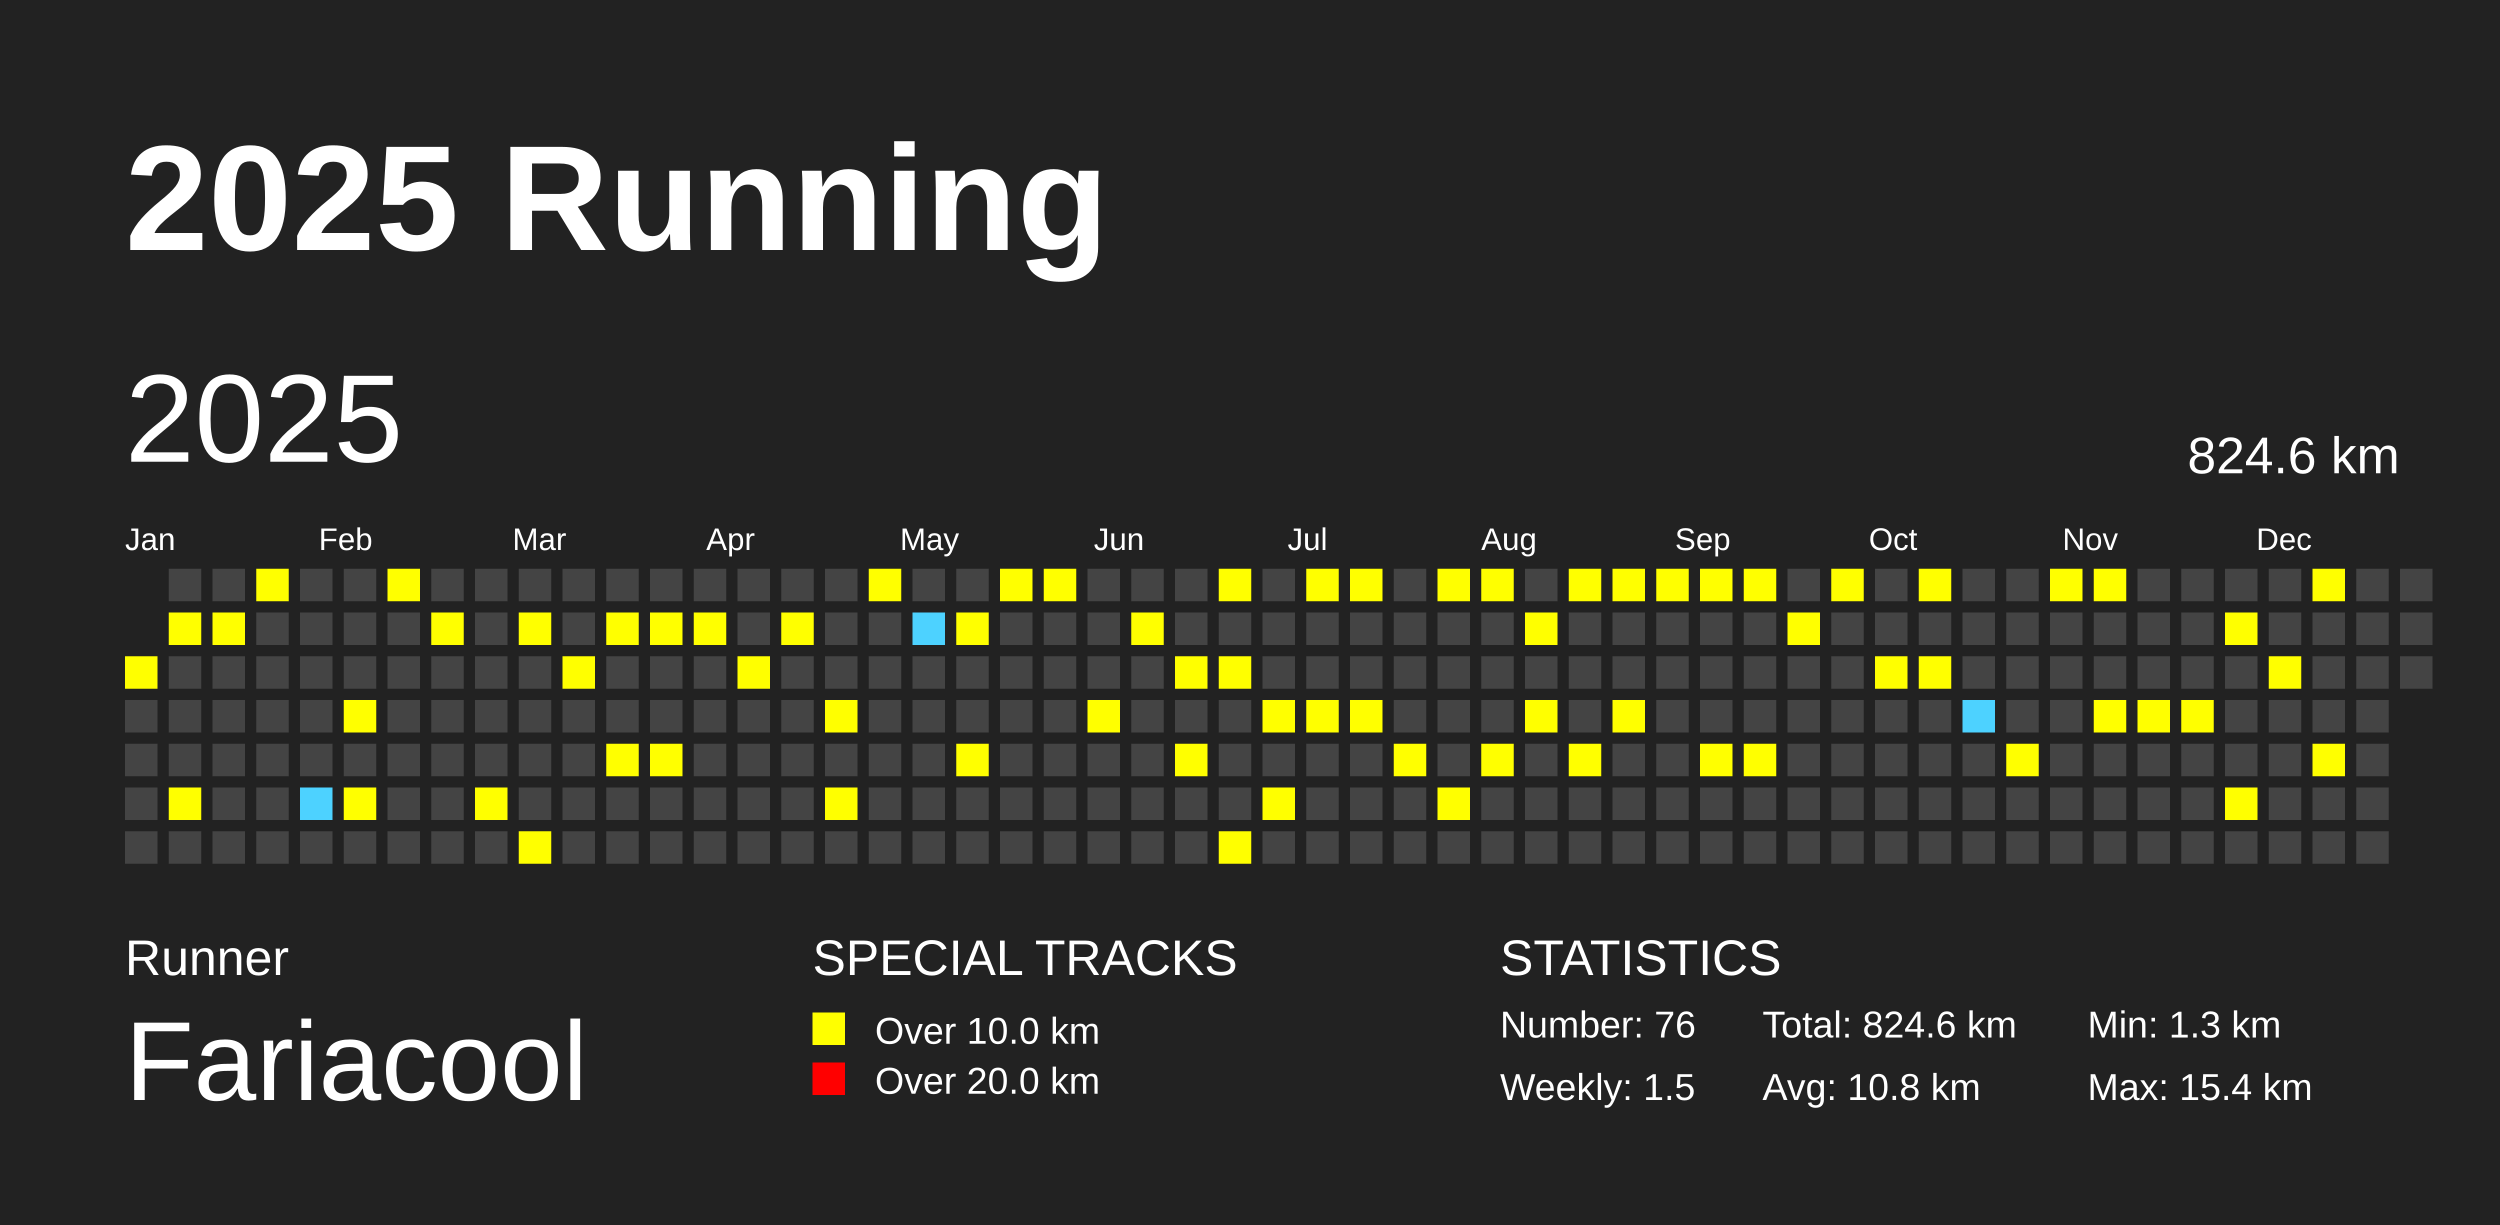
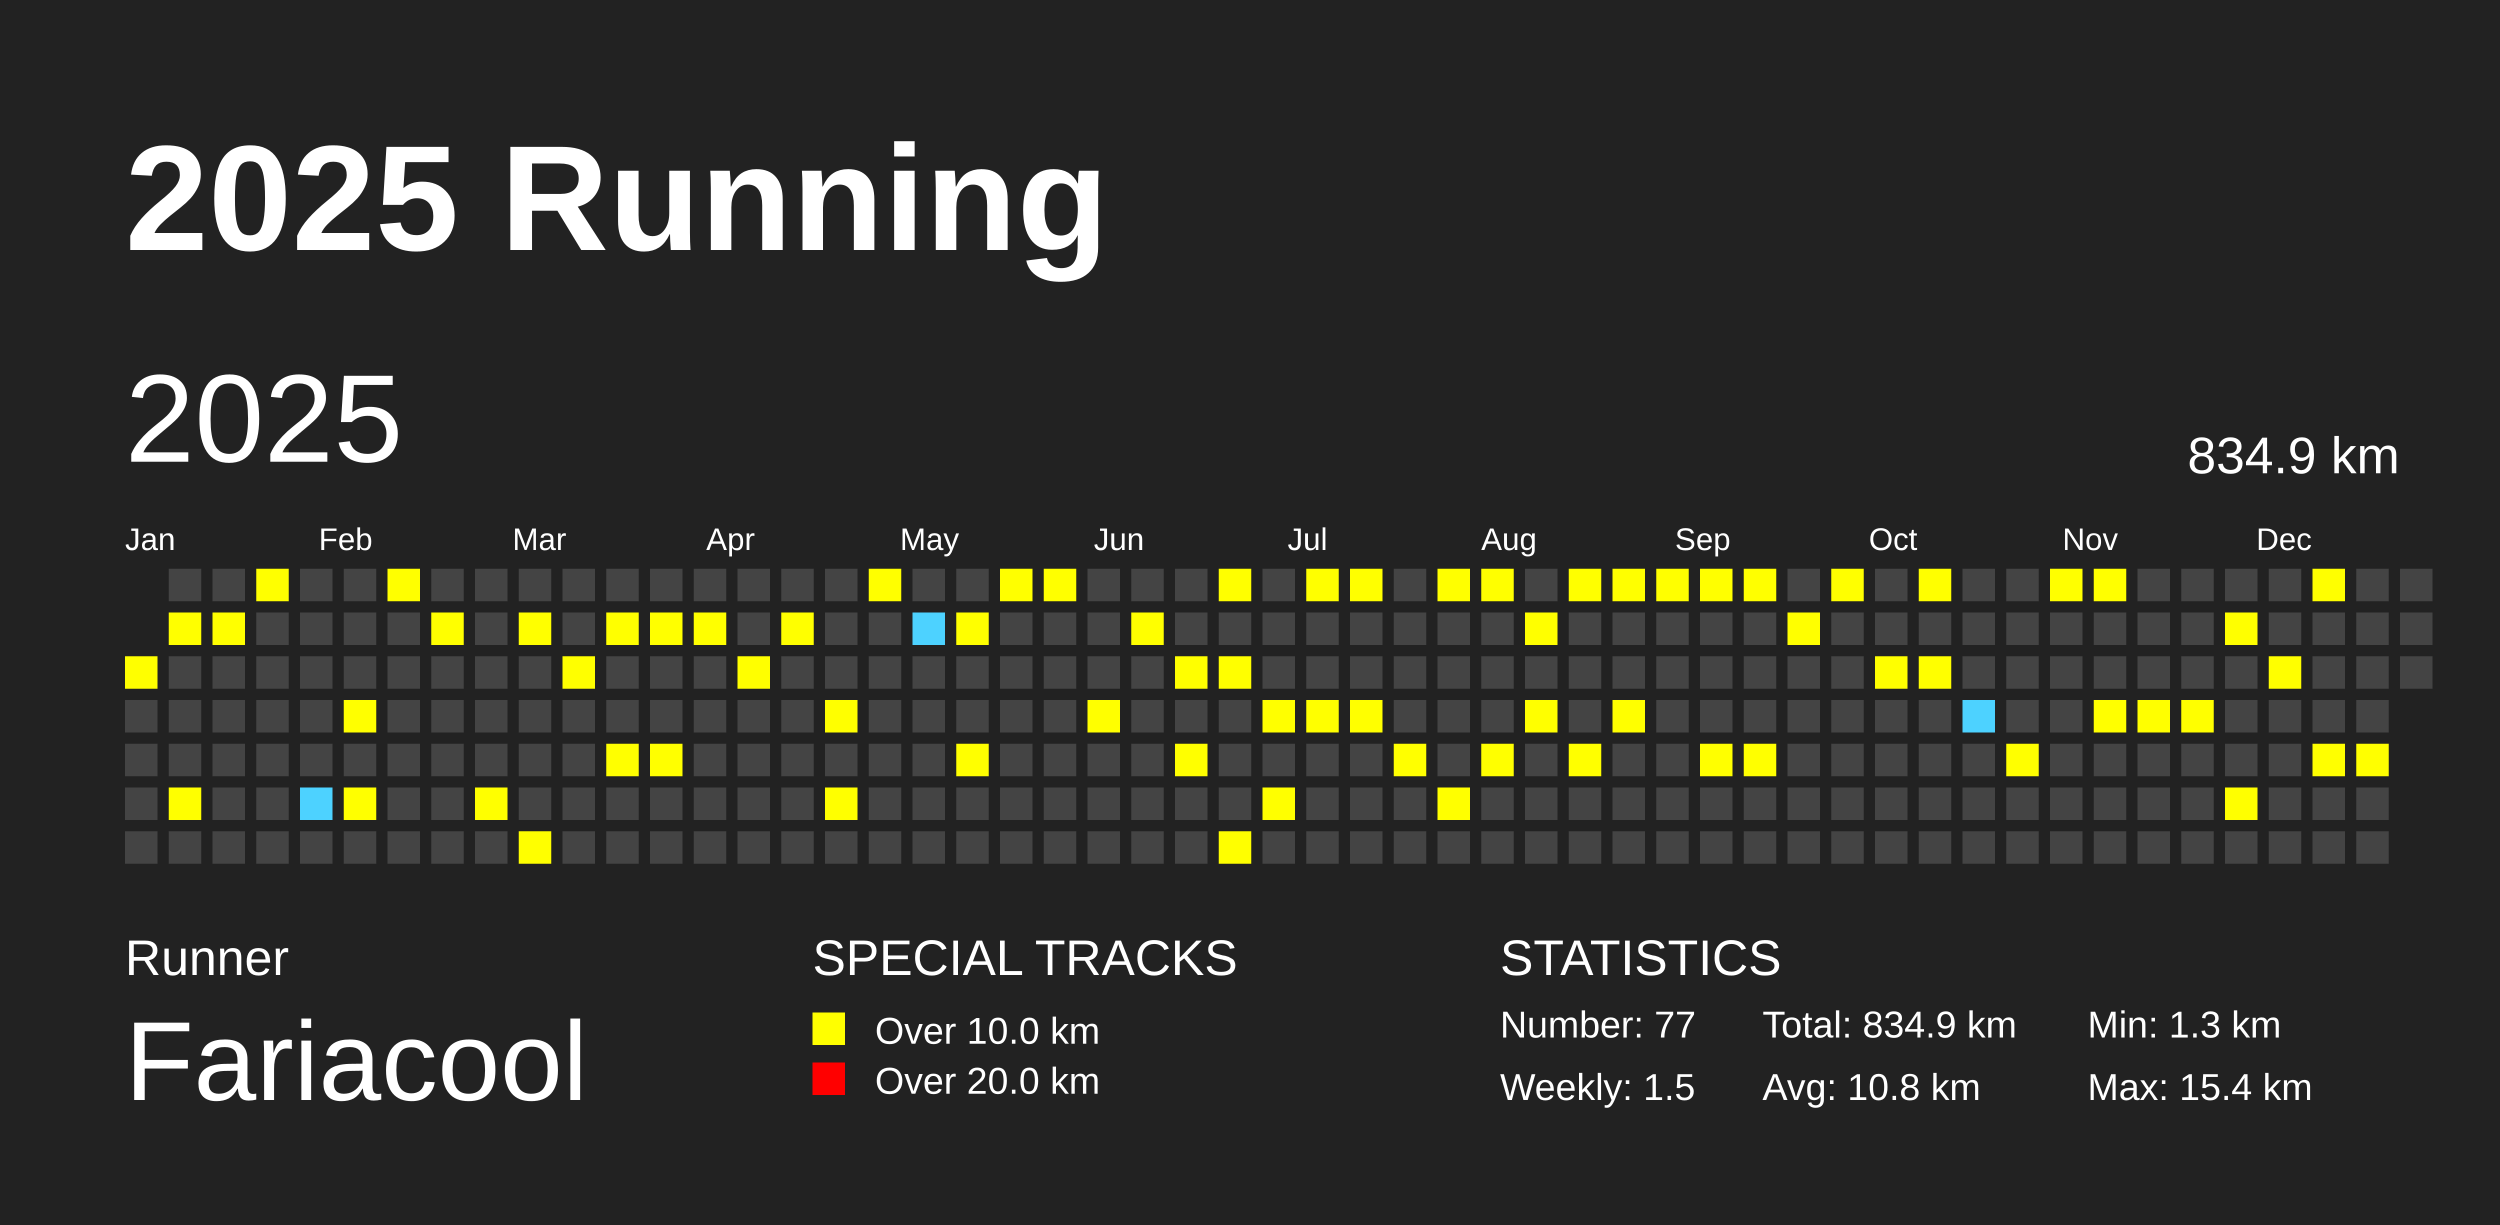
<svg xmlns="http://www.w3.org/2000/svg" baseProfile="full" height="98mm" version="1.1" viewBox="0,0,200,98" width="200mm">
  <defs />
  <rect fill="#222222" height="98" width="200" x="0" y="0" />
  <text fill="#FFFFFF" style="font-size:12px; font-family:Arial; font-weight:bold;" x="10" y="20">2025 Running</text>
  <text fill="#FFFFFF" style="font-size:4px; font-family:Arial" x="10" y="78">Runner</text>
  <text fill="#FFFFFF" style="font-size:9px; font-family:Arial" x="10" y="88">Fariacool</text>
  <text fill="#FFFFFF" style="font-size:4px; font-family:Arial" x="65" y="78">SPECIAL TRACKS</text>
  <rect fill="yellow" height="2.6" width="2.6" x="65" y="81" />
  <text fill="#FFFFFF" style="font-size:3px; font-family:Arial" x="70" y="83.5">Over 10.0 km</text>
  <rect fill="red" height="2.6" width="2.6" x="65" y="85" />
  <text fill="#FFFFFF" style="font-size:3px; font-family:Arial" x="70" y="87.5">Over 20.0 km</text>
  <text fill="#FFFFFF" style="font-size:4px; font-family:Arial" x="120" y="78">STATISTICS</text>
-   <text fill="#FFFFFF" style="font-size:3px; font-family:Arial" x="120" y="83">Number: 76</text>
+   <text fill="#FFFFFF" style="font-size:3px; font-family:Arial" x="120" y="83">Number: 77</text>
  <text fill="#FFFFFF" style="font-size:3px; font-family:Arial" x="120" y="88">Weekly: 1.5</text>
-   <text fill="#FFFFFF" style="font-size:3px; font-family:Arial" x="141" y="83">Total: 824.6 km</text>
+   <text fill="#FFFFFF" style="font-size:3px; font-family:Arial" x="141" y="83">Total: 834.9 km</text>
  <text fill="#FFFFFF" style="font-size:3px; font-family:Arial" x="141" y="88">Avg: 10.8 km</text>
  <text fill="#FFFFFF" style="font-size:3px; font-family:Arial" x="167" y="83">Min: 1.3 km</text>
  <text fill="#FFFFFF" style="font-size:3px; font-family:Arial" x="167" y="88">Max: 15.4 km</text>
  <text dominant-baseline="hanging" fill="#FFFFFF" style="font-size:10.0px; font-family:Arial;" x="10" y="30">2025</text>
-   <text dominant-baseline="hanging" fill="#FFFFFF" style="font-size:4.125px; font-family:Arial;" x="175" y="35">824.6 km</text>
+   <text dominant-baseline="hanging" fill="#FFFFFF" style="font-size:4.125px; font-family:Arial;" x="175" y="35">834.9 km</text>
  <text fill="#FFFFFF" style="font-size:2.5px; font-family:Arial" x="10.0" y="44">Jan</text>
  <text fill="#FFFFFF" style="font-size:2.5px; font-family:Arial" x="25.5" y="44">Feb</text>
  <text fill="#FFFFFF" style="font-size:2.5px; font-family:Arial" x="41.0" y="44">Mar</text>
  <text fill="#FFFFFF" style="font-size:2.5px; font-family:Arial" x="56.5" y="44">Apr</text>
  <text fill="#FFFFFF" style="font-size:2.5px; font-family:Arial" x="72.0" y="44">May</text>
  <text fill="#FFFFFF" style="font-size:2.5px; font-family:Arial" x="87.5" y="44">Jun</text>
  <text fill="#FFFFFF" style="font-size:2.5px; font-family:Arial" x="103.0" y="44">Jul</text>
  <text fill="#FFFFFF" style="font-size:2.5px; font-family:Arial" x="118.5" y="44">Aug</text>
  <text fill="#FFFFFF" style="font-size:2.5px; font-family:Arial" x="134.0" y="44">Sep</text>
  <text fill="#FFFFFF" style="font-size:2.5px; font-family:Arial" x="149.5" y="44">Oct</text>
  <text fill="#FFFFFF" style="font-size:2.5px; font-family:Arial" x="165.0" y="44">Nov</text>
  <text fill="#FFFFFF" style="font-size:2.5px; font-family:Arial" x="180.5" y="44">Dec</text>
  <rect fill="yellow" height="2.6" width="2.6" x="10.0" y="52.5" />
  <rect fill="#444444" height="2.6" width="2.6" x="10.0" y="56.0" />
  <rect fill="#444444" height="2.6" width="2.6" x="10.0" y="59.5" />
  <rect fill="#444444" height="2.6" width="2.6" x="10.0" y="63.0" />
  <rect fill="#444444" height="2.6" width="2.6" x="10.0" y="66.5" />
  <rect fill="#444444" height="2.6" width="2.6" x="13.5" y="45.5" />
  <rect fill="yellow" height="2.6" width="2.6" x="13.5" y="49.0" />
  <rect fill="#444444" height="2.6" width="2.6" x="13.5" y="52.5" />
  <rect fill="#444444" height="2.6" width="2.6" x="13.5" y="56.0" />
  <rect fill="#444444" height="2.6" width="2.6" x="13.5" y="59.5" />
  <rect fill="yellow" height="2.6" width="2.6" x="13.5" y="63.0" />
  <rect fill="#444444" height="2.6" width="2.6" x="13.5" y="66.5" />
  <rect fill="#444444" height="2.6" width="2.6" x="17.0" y="45.5" />
  <rect fill="yellow" height="2.6" width="2.6" x="17.0" y="49.0" />
  <rect fill="#444444" height="2.6" width="2.6" x="17.0" y="52.5" />
  <rect fill="#444444" height="2.6" width="2.6" x="17.0" y="56.0" />
  <rect fill="#444444" height="2.6" width="2.6" x="17.0" y="59.5" />
  <rect fill="#444444" height="2.6" width="2.6" x="17.0" y="63.0" />
  <rect fill="#444444" height="2.6" width="2.6" x="17.0" y="66.5" />
  <rect fill="yellow" height="2.6" width="2.6" x="20.5" y="45.5" />
  <rect fill="#444444" height="2.6" width="2.6" x="20.5" y="49.0" />
  <rect fill="#444444" height="2.6" width="2.6" x="20.5" y="52.5" />
  <rect fill="#444444" height="2.6" width="2.6" x="20.5" y="56.0" />
  <rect fill="#444444" height="2.6" width="2.6" x="20.5" y="59.5" />
  <rect fill="#444444" height="2.6" width="2.6" x="20.5" y="63.0" />
  <rect fill="#444444" height="2.6" width="2.6" x="20.5" y="66.5" />
  <rect fill="#444444" height="2.6" width="2.6" x="24.0" y="45.5" />
  <rect fill="#444444" height="2.6" width="2.6" x="24.0" y="49.0" />
  <rect fill="#444444" height="2.6" width="2.6" x="24.0" y="52.5" />
  <rect fill="#444444" height="2.6" width="2.6" x="24.0" y="56.0" />
  <rect fill="#444444" height="2.6" width="2.6" x="24.0" y="59.5" />
  <rect fill="#4DD2FF" height="2.6" width="2.6" x="24.0" y="63.0" />
  <rect fill="#444444" height="2.6" width="2.6" x="24.0" y="66.5" />
  <rect fill="#444444" height="2.6" width="2.6" x="27.5" y="45.5" />
  <rect fill="#444444" height="2.6" width="2.6" x="27.5" y="49.0" />
  <rect fill="#444444" height="2.6" width="2.6" x="27.5" y="52.5" />
  <rect fill="yellow" height="2.6" width="2.6" x="27.5" y="56.0" />
  <rect fill="#444444" height="2.6" width="2.6" x="27.5" y="59.5" />
  <rect fill="yellow" height="2.6" width="2.6" x="27.5" y="63.0" />
  <rect fill="#444444" height="2.6" width="2.6" x="27.5" y="66.5" />
  <rect fill="yellow" height="2.6" width="2.6" x="31.0" y="45.5" />
  <rect fill="#444444" height="2.6" width="2.6" x="31.0" y="49.0" />
  <rect fill="#444444" height="2.6" width="2.6" x="31.0" y="52.5" />
  <rect fill="#444444" height="2.6" width="2.6" x="31.0" y="56.0" />
  <rect fill="#444444" height="2.6" width="2.6" x="31.0" y="59.5" />
  <rect fill="#444444" height="2.6" width="2.6" x="31.0" y="63.0" />
  <rect fill="#444444" height="2.6" width="2.6" x="31.0" y="66.5" />
  <rect fill="#444444" height="2.6" width="2.6" x="34.5" y="45.5" />
  <rect fill="yellow" height="2.6" width="2.6" x="34.5" y="49.0" />
  <rect fill="#444444" height="2.6" width="2.6" x="34.5" y="52.5" />
  <rect fill="#444444" height="2.6" width="2.6" x="34.5" y="56.0" />
  <rect fill="#444444" height="2.6" width="2.6" x="34.5" y="59.5" />
  <rect fill="#444444" height="2.6" width="2.6" x="34.5" y="63.0" />
  <rect fill="#444444" height="2.6" width="2.6" x="34.5" y="66.5" />
  <rect fill="#444444" height="2.6" width="2.6" x="38.0" y="45.5" />
  <rect fill="#444444" height="2.6" width="2.6" x="38.0" y="49.0" />
  <rect fill="#444444" height="2.6" width="2.6" x="38.0" y="52.5" />
  <rect fill="#444444" height="2.6" width="2.6" x="38.0" y="56.0" />
  <rect fill="#444444" height="2.6" width="2.6" x="38.0" y="59.5" />
  <rect fill="yellow" height="2.6" width="2.6" x="38.0" y="63.0" />
  <rect fill="#444444" height="2.6" width="2.6" x="38.0" y="66.5" />
  <rect fill="#444444" height="2.6" width="2.6" x="41.5" y="45.5" />
  <rect fill="yellow" height="2.6" width="2.6" x="41.5" y="49.0" />
  <rect fill="#444444" height="2.6" width="2.6" x="41.5" y="52.5" />
  <rect fill="#444444" height="2.6" width="2.6" x="41.5" y="56.0" />
  <rect fill="#444444" height="2.6" width="2.6" x="41.5" y="59.5" />
  <rect fill="#444444" height="2.6" width="2.6" x="41.5" y="63.0" />
  <rect fill="yellow" height="2.6" width="2.6" x="41.5" y="66.5" />
  <rect fill="#444444" height="2.6" width="2.6" x="45.0" y="45.5" />
  <rect fill="#444444" height="2.6" width="2.6" x="45.0" y="49.0" />
  <rect fill="yellow" height="2.6" width="2.6" x="45.0" y="52.5" />
  <rect fill="#444444" height="2.6" width="2.6" x="45.0" y="56.0" />
  <rect fill="#444444" height="2.6" width="2.6" x="45.0" y="59.5" />
  <rect fill="#444444" height="2.6" width="2.6" x="45.0" y="63.0" />
  <rect fill="#444444" height="2.6" width="2.6" x="45.0" y="66.5" />
  <rect fill="#444444" height="2.6" width="2.6" x="48.5" y="45.5" />
  <rect fill="yellow" height="2.6" width="2.6" x="48.5" y="49.0" />
  <rect fill="#444444" height="2.6" width="2.6" x="48.5" y="52.5" />
  <rect fill="#444444" height="2.6" width="2.6" x="48.5" y="56.0" />
  <rect fill="yellow" height="2.6" width="2.6" x="48.5" y="59.5" />
  <rect fill="#444444" height="2.6" width="2.6" x="48.5" y="63.0" />
  <rect fill="#444444" height="2.6" width="2.6" x="48.5" y="66.5" />
  <rect fill="#444444" height="2.6" width="2.6" x="52.0" y="45.5" />
  <rect fill="yellow" height="2.6" width="2.6" x="52.0" y="49.0" />
  <rect fill="#444444" height="2.6" width="2.6" x="52.0" y="52.5" />
  <rect fill="#444444" height="2.6" width="2.6" x="52.0" y="56.0" />
  <rect fill="yellow" height="2.6" width="2.6" x="52.0" y="59.5" />
  <rect fill="#444444" height="2.6" width="2.6" x="52.0" y="63.0" />
  <rect fill="#444444" height="2.6" width="2.6" x="52.0" y="66.5" />
  <rect fill="#444444" height="2.6" width="2.6" x="55.5" y="45.5" />
  <rect fill="yellow" height="2.6" width="2.6" x="55.5" y="49.0" />
  <rect fill="#444444" height="2.6" width="2.6" x="55.5" y="52.5" />
  <rect fill="#444444" height="2.6" width="2.6" x="55.5" y="56.0" />
  <rect fill="#444444" height="2.6" width="2.6" x="55.5" y="59.5" />
  <rect fill="#444444" height="2.6" width="2.6" x="55.5" y="63.0" />
  <rect fill="#444444" height="2.6" width="2.6" x="55.5" y="66.5" />
  <rect fill="#444444" height="2.6" width="2.6" x="59.0" y="45.5" />
  <rect fill="#444444" height="2.6" width="2.6" x="59.0" y="49.0" />
  <rect fill="yellow" height="2.6" width="2.6" x="59.0" y="52.5" />
  <rect fill="#444444" height="2.6" width="2.6" x="59.0" y="56.0" />
  <rect fill="#444444" height="2.6" width="2.6" x="59.0" y="59.5" />
  <rect fill="#444444" height="2.6" width="2.6" x="59.0" y="63.0" />
  <rect fill="#444444" height="2.6" width="2.6" x="59.0" y="66.5" />
  <rect fill="#444444" height="2.6" width="2.6" x="62.5" y="45.5" />
  <rect fill="yellow" height="2.6" width="2.6" x="62.5" y="49.0" />
  <rect fill="#444444" height="2.6" width="2.6" x="62.5" y="52.5" />
  <rect fill="#444444" height="2.6" width="2.6" x="62.5" y="56.0" />
  <rect fill="#444444" height="2.6" width="2.6" x="62.5" y="59.5" />
  <rect fill="#444444" height="2.6" width="2.6" x="62.5" y="63.0" />
  <rect fill="#444444" height="2.6" width="2.6" x="62.5" y="66.5" />
  <rect fill="#444444" height="2.6" width="2.6" x="66.0" y="45.5" />
  <rect fill="#444444" height="2.6" width="2.6" x="66.0" y="49.0" />
  <rect fill="#444444" height="2.6" width="2.6" x="66.0" y="52.5" />
  <rect fill="yellow" height="2.6" width="2.6" x="66.0" y="56.0" />
  <rect fill="#444444" height="2.6" width="2.6" x="66.0" y="59.5" />
  <rect fill="yellow" height="2.6" width="2.6" x="66.0" y="63.0" />
  <rect fill="#444444" height="2.6" width="2.6" x="66.0" y="66.5" />
  <rect fill="yellow" height="2.6" width="2.6" x="69.5" y="45.5" />
  <rect fill="#444444" height="2.6" width="2.6" x="69.5" y="49.0" />
  <rect fill="#444444" height="2.6" width="2.6" x="69.5" y="52.5" />
  <rect fill="#444444" height="2.6" width="2.6" x="69.5" y="56.0" />
  <rect fill="#444444" height="2.6" width="2.6" x="69.5" y="59.5" />
  <rect fill="#444444" height="2.6" width="2.6" x="69.5" y="63.0" />
  <rect fill="#444444" height="2.6" width="2.6" x="69.5" y="66.5" />
  <rect fill="#444444" height="2.6" width="2.6" x="73.0" y="45.5" />
  <rect fill="#4DD2FF" height="2.6" width="2.6" x="73.0" y="49.0" />
  <rect fill="#444444" height="2.6" width="2.6" x="73.0" y="52.5" />
  <rect fill="#444444" height="2.6" width="2.6" x="73.0" y="56.0" />
  <rect fill="#444444" height="2.6" width="2.6" x="73.0" y="59.5" />
  <rect fill="#444444" height="2.6" width="2.6" x="73.0" y="63.0" />
  <rect fill="#444444" height="2.6" width="2.6" x="73.0" y="66.5" />
  <rect fill="#444444" height="2.6" width="2.6" x="76.5" y="45.5" />
  <rect fill="yellow" height="2.6" width="2.6" x="76.5" y="49.0" />
  <rect fill="#444444" height="2.6" width="2.6" x="76.5" y="52.5" />
  <rect fill="#444444" height="2.6" width="2.6" x="76.5" y="56.0" />
  <rect fill="yellow" height="2.6" width="2.6" x="76.5" y="59.5" />
  <rect fill="#444444" height="2.6" width="2.6" x="76.5" y="63.0" />
  <rect fill="#444444" height="2.6" width="2.6" x="76.5" y="66.5" />
  <rect fill="yellow" height="2.6" width="2.6" x="80.0" y="45.5" />
  <rect fill="#444444" height="2.6" width="2.6" x="80.0" y="49.0" />
  <rect fill="#444444" height="2.6" width="2.6" x="80.0" y="52.5" />
  <rect fill="#444444" height="2.6" width="2.6" x="80.0" y="56.0" />
  <rect fill="#444444" height="2.6" width="2.6" x="80.0" y="59.5" />
  <rect fill="#444444" height="2.6" width="2.6" x="80.0" y="63.0" />
  <rect fill="#444444" height="2.6" width="2.6" x="80.0" y="66.5" />
  <rect fill="yellow" height="2.6" width="2.6" x="83.5" y="45.5" />
  <rect fill="#444444" height="2.6" width="2.6" x="83.5" y="49.0" />
  <rect fill="#444444" height="2.6" width="2.6" x="83.5" y="52.5" />
  <rect fill="#444444" height="2.6" width="2.6" x="83.5" y="56.0" />
  <rect fill="#444444" height="2.6" width="2.6" x="83.5" y="59.5" />
  <rect fill="#444444" height="2.6" width="2.6" x="83.5" y="63.0" />
  <rect fill="#444444" height="2.6" width="2.6" x="83.5" y="66.5" />
  <rect fill="#444444" height="2.6" width="2.6" x="87.0" y="45.5" />
  <rect fill="#444444" height="2.6" width="2.6" x="87.0" y="49.0" />
  <rect fill="#444444" height="2.6" width="2.6" x="87.0" y="52.5" />
  <rect fill="yellow" height="2.6" width="2.6" x="87.0" y="56.0" />
  <rect fill="#444444" height="2.6" width="2.6" x="87.0" y="59.5" />
  <rect fill="#444444" height="2.6" width="2.6" x="87.0" y="63.0" />
  <rect fill="#444444" height="2.6" width="2.6" x="87.0" y="66.5" />
  <rect fill="#444444" height="2.6" width="2.6" x="90.5" y="45.5" />
  <rect fill="yellow" height="2.6" width="2.6" x="90.5" y="49.0" />
  <rect fill="#444444" height="2.6" width="2.6" x="90.5" y="52.5" />
  <rect fill="#444444" height="2.6" width="2.6" x="90.5" y="56.0" />
  <rect fill="#444444" height="2.6" width="2.6" x="90.5" y="59.5" />
  <rect fill="#444444" height="2.6" width="2.6" x="90.5" y="63.0" />
  <rect fill="#444444" height="2.6" width="2.6" x="90.5" y="66.5" />
  <rect fill="#444444" height="2.6" width="2.6" x="94.0" y="45.5" />
  <rect fill="#444444" height="2.6" width="2.6" x="94.0" y="49.0" />
  <rect fill="yellow" height="2.6" width="2.6" x="94.0" y="52.5" />
  <rect fill="#444444" height="2.6" width="2.6" x="94.0" y="56.0" />
  <rect fill="yellow" height="2.6" width="2.6" x="94.0" y="59.5" />
  <rect fill="#444444" height="2.6" width="2.6" x="94.0" y="63.0" />
  <rect fill="#444444" height="2.6" width="2.6" x="94.0" y="66.5" />
  <rect fill="yellow" height="2.6" width="2.6" x="97.5" y="45.5" />
  <rect fill="#444444" height="2.6" width="2.6" x="97.5" y="49.0" />
  <rect fill="yellow" height="2.6" width="2.6" x="97.5" y="52.5" />
  <rect fill="#444444" height="2.6" width="2.6" x="97.5" y="56.0" />
  <rect fill="#444444" height="2.6" width="2.6" x="97.5" y="59.5" />
  <rect fill="#444444" height="2.6" width="2.6" x="97.5" y="63.0" />
  <rect fill="yellow" height="2.6" width="2.6" x="97.5" y="66.5" />
  <rect fill="#444444" height="2.6" width="2.6" x="101.0" y="45.5" />
  <rect fill="#444444" height="2.6" width="2.6" x="101.0" y="49.0" />
  <rect fill="#444444" height="2.6" width="2.6" x="101.0" y="52.5" />
  <rect fill="yellow" height="2.6" width="2.6" x="101.0" y="56.0" />
  <rect fill="#444444" height="2.6" width="2.6" x="101.0" y="59.5" />
  <rect fill="yellow" height="2.6" width="2.6" x="101.0" y="63.0" />
  <rect fill="#444444" height="2.6" width="2.6" x="101.0" y="66.5" />
  <rect fill="yellow" height="2.6" width="2.6" x="104.5" y="45.5" />
  <rect fill="#444444" height="2.6" width="2.6" x="104.5" y="49.0" />
  <rect fill="#444444" height="2.6" width="2.6" x="104.5" y="52.5" />
  <rect fill="yellow" height="2.6" width="2.6" x="104.5" y="56.0" />
  <rect fill="#444444" height="2.6" width="2.6" x="104.5" y="59.5" />
  <rect fill="#444444" height="2.6" width="2.6" x="104.5" y="63.0" />
  <rect fill="#444444" height="2.6" width="2.6" x="104.5" y="66.5" />
  <rect fill="yellow" height="2.6" width="2.6" x="108.0" y="45.5" />
  <rect fill="#444444" height="2.6" width="2.6" x="108.0" y="49.0" />
  <rect fill="#444444" height="2.6" width="2.6" x="108.0" y="52.5" />
  <rect fill="yellow" height="2.6" width="2.6" x="108.0" y="56.0" />
  <rect fill="#444444" height="2.6" width="2.6" x="108.0" y="59.5" />
  <rect fill="#444444" height="2.6" width="2.6" x="108.0" y="63.0" />
  <rect fill="#444444" height="2.6" width="2.6" x="108.0" y="66.5" />
  <rect fill="#444444" height="2.6" width="2.6" x="111.5" y="45.5" />
  <rect fill="#444444" height="2.6" width="2.6" x="111.5" y="49.0" />
  <rect fill="#444444" height="2.6" width="2.6" x="111.5" y="52.5" />
  <rect fill="#444444" height="2.6" width="2.6" x="111.5" y="56.0" />
  <rect fill="yellow" height="2.6" width="2.6" x="111.5" y="59.5" />
  <rect fill="#444444" height="2.6" width="2.6" x="111.5" y="63.0" />
  <rect fill="#444444" height="2.6" width="2.6" x="111.5" y="66.5" />
  <rect fill="yellow" height="2.6" width="2.6" x="115.0" y="45.5" />
  <rect fill="#444444" height="2.6" width="2.6" x="115.0" y="49.0" />
  <rect fill="#444444" height="2.6" width="2.6" x="115.0" y="52.5" />
  <rect fill="#444444" height="2.6" width="2.6" x="115.0" y="56.0" />
  <rect fill="#444444" height="2.6" width="2.6" x="115.0" y="59.5" />
  <rect fill="yellow" height="2.6" width="2.6" x="115.0" y="63.0" />
  <rect fill="#444444" height="2.6" width="2.6" x="115.0" y="66.5" />
  <rect fill="yellow" height="2.6" width="2.6" x="118.5" y="45.5" />
  <rect fill="#444444" height="2.6" width="2.6" x="118.5" y="49.0" />
  <rect fill="#444444" height="2.6" width="2.6" x="118.5" y="52.5" />
  <rect fill="#444444" height="2.6" width="2.6" x="118.5" y="56.0" />
  <rect fill="yellow" height="2.6" width="2.6" x="118.5" y="59.5" />
  <rect fill="#444444" height="2.6" width="2.6" x="118.5" y="63.0" />
  <rect fill="#444444" height="2.6" width="2.6" x="118.5" y="66.5" />
  <rect fill="#444444" height="2.6" width="2.6" x="122.0" y="45.5" />
  <rect fill="yellow" height="2.6" width="2.6" x="122.0" y="49.0" />
  <rect fill="#444444" height="2.6" width="2.6" x="122.0" y="52.5" />
  <rect fill="yellow" height="2.6" width="2.6" x="122.0" y="56.0" />
  <rect fill="#444444" height="2.6" width="2.6" x="122.0" y="59.5" />
  <rect fill="#444444" height="2.6" width="2.6" x="122.0" y="63.0" />
  <rect fill="#444444" height="2.6" width="2.6" x="122.0" y="66.5" />
  <rect fill="yellow" height="2.6" width="2.6" x="125.5" y="45.5" />
  <rect fill="#444444" height="2.6" width="2.6" x="125.5" y="49.0" />
  <rect fill="#444444" height="2.6" width="2.6" x="125.5" y="52.5" />
  <rect fill="#444444" height="2.6" width="2.6" x="125.5" y="56.0" />
  <rect fill="yellow" height="2.6" width="2.6" x="125.5" y="59.5" />
  <rect fill="#444444" height="2.6" width="2.6" x="125.5" y="63.0" />
  <rect fill="#444444" height="2.6" width="2.6" x="125.5" y="66.5" />
  <rect fill="yellow" height="2.6" width="2.6" x="129.0" y="45.5" />
  <rect fill="#444444" height="2.6" width="2.6" x="129.0" y="49.0" />
  <rect fill="#444444" height="2.6" width="2.6" x="129.0" y="52.5" />
  <rect fill="yellow" height="2.6" width="2.6" x="129.0" y="56.0" />
  <rect fill="#444444" height="2.6" width="2.6" x="129.0" y="59.5" />
  <rect fill="#444444" height="2.6" width="2.6" x="129.0" y="63.0" />
  <rect fill="#444444" height="2.6" width="2.6" x="129.0" y="66.5" />
  <rect fill="yellow" height="2.6" width="2.6" x="132.5" y="45.5" />
  <rect fill="#444444" height="2.6" width="2.6" x="132.5" y="49.0" />
  <rect fill="#444444" height="2.6" width="2.6" x="132.5" y="52.5" />
  <rect fill="#444444" height="2.6" width="2.6" x="132.5" y="56.0" />
  <rect fill="#444444" height="2.6" width="2.6" x="132.5" y="59.5" />
  <rect fill="#444444" height="2.6" width="2.6" x="132.5" y="63.0" />
  <rect fill="#444444" height="2.6" width="2.6" x="132.5" y="66.5" />
  <rect fill="yellow" height="2.6" width="2.6" x="136.0" y="45.5" />
  <rect fill="#444444" height="2.6" width="2.6" x="136.0" y="49.0" />
  <rect fill="#444444" height="2.6" width="2.6" x="136.0" y="52.5" />
  <rect fill="#444444" height="2.6" width="2.6" x="136.0" y="56.0" />
  <rect fill="yellow" height="2.6" width="2.6" x="136.0" y="59.5" />
  <rect fill="#444444" height="2.6" width="2.6" x="136.0" y="63.0" />
  <rect fill="#444444" height="2.6" width="2.6" x="136.0" y="66.5" />
  <rect fill="yellow" height="2.6" width="2.6" x="139.5" y="45.5" />
  <rect fill="#444444" height="2.6" width="2.6" x="139.5" y="49.0" />
  <rect fill="#444444" height="2.6" width="2.6" x="139.5" y="52.5" />
  <rect fill="#444444" height="2.6" width="2.6" x="139.5" y="56.0" />
  <rect fill="yellow" height="2.6" width="2.6" x="139.5" y="59.5" />
  <rect fill="#444444" height="2.6" width="2.6" x="139.5" y="63.0" />
  <rect fill="#444444" height="2.6" width="2.6" x="139.5" y="66.5" />
  <rect fill="#444444" height="2.6" width="2.6" x="143.0" y="45.5" />
  <rect fill="yellow" height="2.6" width="2.6" x="143.0" y="49.0" />
  <rect fill="#444444" height="2.6" width="2.6" x="143.0" y="52.5" />
  <rect fill="#444444" height="2.6" width="2.6" x="143.0" y="56.0" />
  <rect fill="#444444" height="2.6" width="2.6" x="143.0" y="59.5" />
  <rect fill="#444444" height="2.6" width="2.6" x="143.0" y="63.0" />
  <rect fill="#444444" height="2.6" width="2.6" x="143.0" y="66.5" />
  <rect fill="yellow" height="2.6" width="2.6" x="146.5" y="45.5" />
  <rect fill="#444444" height="2.6" width="2.6" x="146.5" y="49.0" />
  <rect fill="#444444" height="2.6" width="2.6" x="146.5" y="52.5" />
  <rect fill="#444444" height="2.6" width="2.6" x="146.5" y="56.0" />
  <rect fill="#444444" height="2.6" width="2.6" x="146.5" y="59.5" />
  <rect fill="#444444" height="2.6" width="2.6" x="146.5" y="63.0" />
  <rect fill="#444444" height="2.6" width="2.6" x="146.5" y="66.5" />
  <rect fill="#444444" height="2.6" width="2.6" x="150.0" y="45.5" />
  <rect fill="#444444" height="2.6" width="2.6" x="150.0" y="49.0" />
  <rect fill="yellow" height="2.6" width="2.6" x="150.0" y="52.5" />
  <rect fill="#444444" height="2.6" width="2.6" x="150.0" y="56.0" />
  <rect fill="#444444" height="2.6" width="2.6" x="150.0" y="59.5" />
  <rect fill="#444444" height="2.6" width="2.6" x="150.0" y="63.0" />
  <rect fill="#444444" height="2.6" width="2.6" x="150.0" y="66.5" />
  <rect fill="yellow" height="2.6" width="2.6" x="153.5" y="45.5" />
  <rect fill="#444444" height="2.6" width="2.6" x="153.5" y="49.0" />
  <rect fill="yellow" height="2.6" width="2.6" x="153.5" y="52.5" />
  <rect fill="#444444" height="2.6" width="2.6" x="153.5" y="56.0" />
  <rect fill="#444444" height="2.6" width="2.6" x="153.5" y="59.5" />
  <rect fill="#444444" height="2.6" width="2.6" x="153.5" y="63.0" />
  <rect fill="#444444" height="2.6" width="2.6" x="153.5" y="66.5" />
  <rect fill="#444444" height="2.6" width="2.6" x="157.0" y="45.5" />
  <rect fill="#444444" height="2.6" width="2.6" x="157.0" y="49.0" />
  <rect fill="#444444" height="2.6" width="2.6" x="157.0" y="52.5" />
  <rect fill="#4DD2FF" height="2.6" width="2.6" x="157.0" y="56.0" />
  <rect fill="#444444" height="2.6" width="2.6" x="157.0" y="59.5" />
  <rect fill="#444444" height="2.6" width="2.6" x="157.0" y="63.0" />
  <rect fill="#444444" height="2.6" width="2.6" x="157.0" y="66.5" />
  <rect fill="#444444" height="2.6" width="2.6" x="160.5" y="45.5" />
  <rect fill="#444444" height="2.6" width="2.6" x="160.5" y="49.0" />
  <rect fill="#444444" height="2.6" width="2.6" x="160.5" y="52.5" />
  <rect fill="#444444" height="2.6" width="2.6" x="160.5" y="56.0" />
  <rect fill="yellow" height="2.6" width="2.6" x="160.5" y="59.5" />
  <rect fill="#444444" height="2.6" width="2.6" x="160.5" y="63.0" />
  <rect fill="#444444" height="2.6" width="2.6" x="160.5" y="66.5" />
  <rect fill="yellow" height="2.6" width="2.6" x="164.0" y="45.5" />
  <rect fill="#444444" height="2.6" width="2.6" x="164.0" y="49.0" />
  <rect fill="#444444" height="2.6" width="2.6" x="164.0" y="52.5" />
  <rect fill="#444444" height="2.6" width="2.6" x="164.0" y="56.0" />
  <rect fill="#444444" height="2.6" width="2.6" x="164.0" y="59.5" />
  <rect fill="#444444" height="2.6" width="2.6" x="164.0" y="63.0" />
  <rect fill="#444444" height="2.6" width="2.6" x="164.0" y="66.5" />
  <rect fill="yellow" height="2.6" width="2.6" x="167.5" y="45.5" />
  <rect fill="#444444" height="2.6" width="2.6" x="167.5" y="49.0" />
  <rect fill="#444444" height="2.6" width="2.6" x="167.5" y="52.5" />
  <rect fill="yellow" height="2.6" width="2.6" x="167.5" y="56.0" />
  <rect fill="#444444" height="2.6" width="2.6" x="167.5" y="59.5" />
  <rect fill="#444444" height="2.6" width="2.6" x="167.5" y="63.0" />
  <rect fill="#444444" height="2.6" width="2.6" x="167.5" y="66.5" />
  <rect fill="#444444" height="2.6" width="2.6" x="171.0" y="45.5" />
  <rect fill="#444444" height="2.6" width="2.6" x="171.0" y="49.0" />
  <rect fill="#444444" height="2.6" width="2.6" x="171.0" y="52.5" />
  <rect fill="yellow" height="2.6" width="2.6" x="171.0" y="56.0" />
  <rect fill="#444444" height="2.6" width="2.6" x="171.0" y="59.5" />
  <rect fill="#444444" height="2.6" width="2.6" x="171.0" y="63.0" />
  <rect fill="#444444" height="2.6" width="2.6" x="171.0" y="66.5" />
  <rect fill="#444444" height="2.6" width="2.6" x="174.5" y="45.5" />
  <rect fill="#444444" height="2.6" width="2.6" x="174.5" y="49.0" />
  <rect fill="#444444" height="2.6" width="2.6" x="174.5" y="52.5" />
  <rect fill="yellow" height="2.6" width="2.6" x="174.5" y="56.0" />
  <rect fill="#444444" height="2.6" width="2.6" x="174.5" y="59.5" />
  <rect fill="#444444" height="2.6" width="2.6" x="174.5" y="63.0" />
  <rect fill="#444444" height="2.6" width="2.6" x="174.5" y="66.5" />
  <rect fill="#444444" height="2.6" width="2.6" x="178.0" y="45.5" />
  <rect fill="yellow" height="2.6" width="2.6" x="178.0" y="49.0" />
  <rect fill="#444444" height="2.6" width="2.6" x="178.0" y="52.5" />
  <rect fill="#444444" height="2.6" width="2.6" x="178.0" y="56.0" />
  <rect fill="#444444" height="2.6" width="2.6" x="178.0" y="59.5" />
  <rect fill="yellow" height="2.6" width="2.6" x="178.0" y="63.0" />
  <rect fill="#444444" height="2.6" width="2.6" x="178.0" y="66.5" />
  <rect fill="#444444" height="2.6" width="2.6" x="181.5" y="45.5" />
  <rect fill="#444444" height="2.6" width="2.6" x="181.5" y="49.0" />
  <rect fill="yellow" height="2.6" width="2.6" x="181.5" y="52.5" />
  <rect fill="#444444" height="2.6" width="2.6" x="181.5" y="56.0" />
  <rect fill="#444444" height="2.6" width="2.6" x="181.5" y="59.5" />
  <rect fill="#444444" height="2.6" width="2.6" x="181.5" y="63.0" />
  <rect fill="#444444" height="2.6" width="2.6" x="181.5" y="66.5" />
  <rect fill="yellow" height="2.6" width="2.6" x="185.0" y="45.5" />
  <rect fill="#444444" height="2.6" width="2.6" x="185.0" y="49.0" />
  <rect fill="#444444" height="2.6" width="2.6" x="185.0" y="52.5" />
  <rect fill="#444444" height="2.6" width="2.6" x="185.0" y="56.0" />
  <rect fill="yellow" height="2.6" width="2.6" x="185.0" y="59.5" />
  <rect fill="#444444" height="2.6" width="2.6" x="185.0" y="63.0" />
  <rect fill="#444444" height="2.6" width="2.6" x="185.0" y="66.5" />
  <rect fill="#444444" height="2.6" width="2.6" x="188.5" y="45.5" />
  <rect fill="#444444" height="2.6" width="2.6" x="188.5" y="49.0" />
  <rect fill="#444444" height="2.6" width="2.6" x="188.5" y="52.5" />
  <rect fill="#444444" height="2.6" width="2.6" x="188.5" y="56.0" />
-   <rect fill="#444444" height="2.6" width="2.6" x="188.5" y="59.5" />
+   <rect fill="yellow" height="2.6" width="2.6" x="188.5" y="59.5" />
  <rect fill="#444444" height="2.6" width="2.6" x="188.5" y="63.0" />
  <rect fill="#444444" height="2.6" width="2.6" x="188.5" y="66.5" />
  <rect fill="#444444" height="2.6" width="2.6" x="192.0" y="45.5" />
  <rect fill="#444444" height="2.6" width="2.6" x="192.0" y="49.0" />
  <rect fill="#444444" height="2.6" width="2.6" x="192.0" y="52.5" />
</svg>
